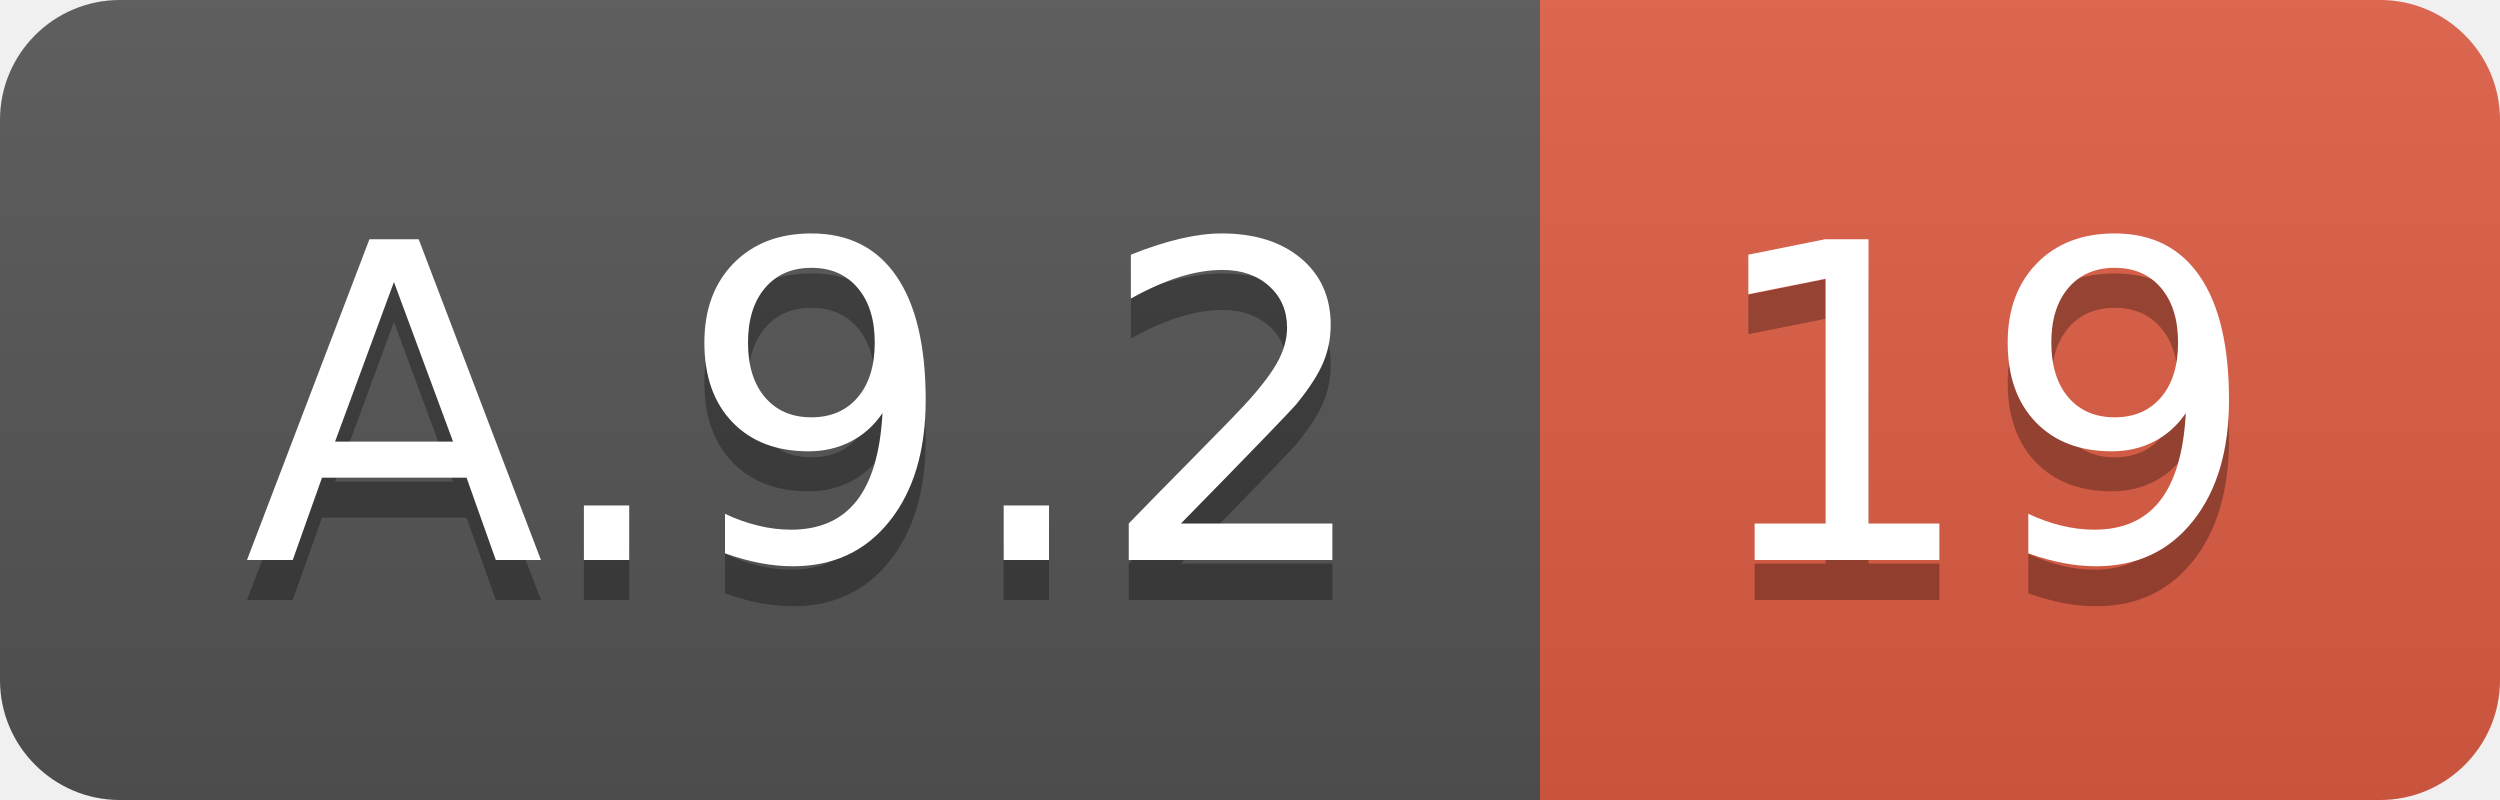
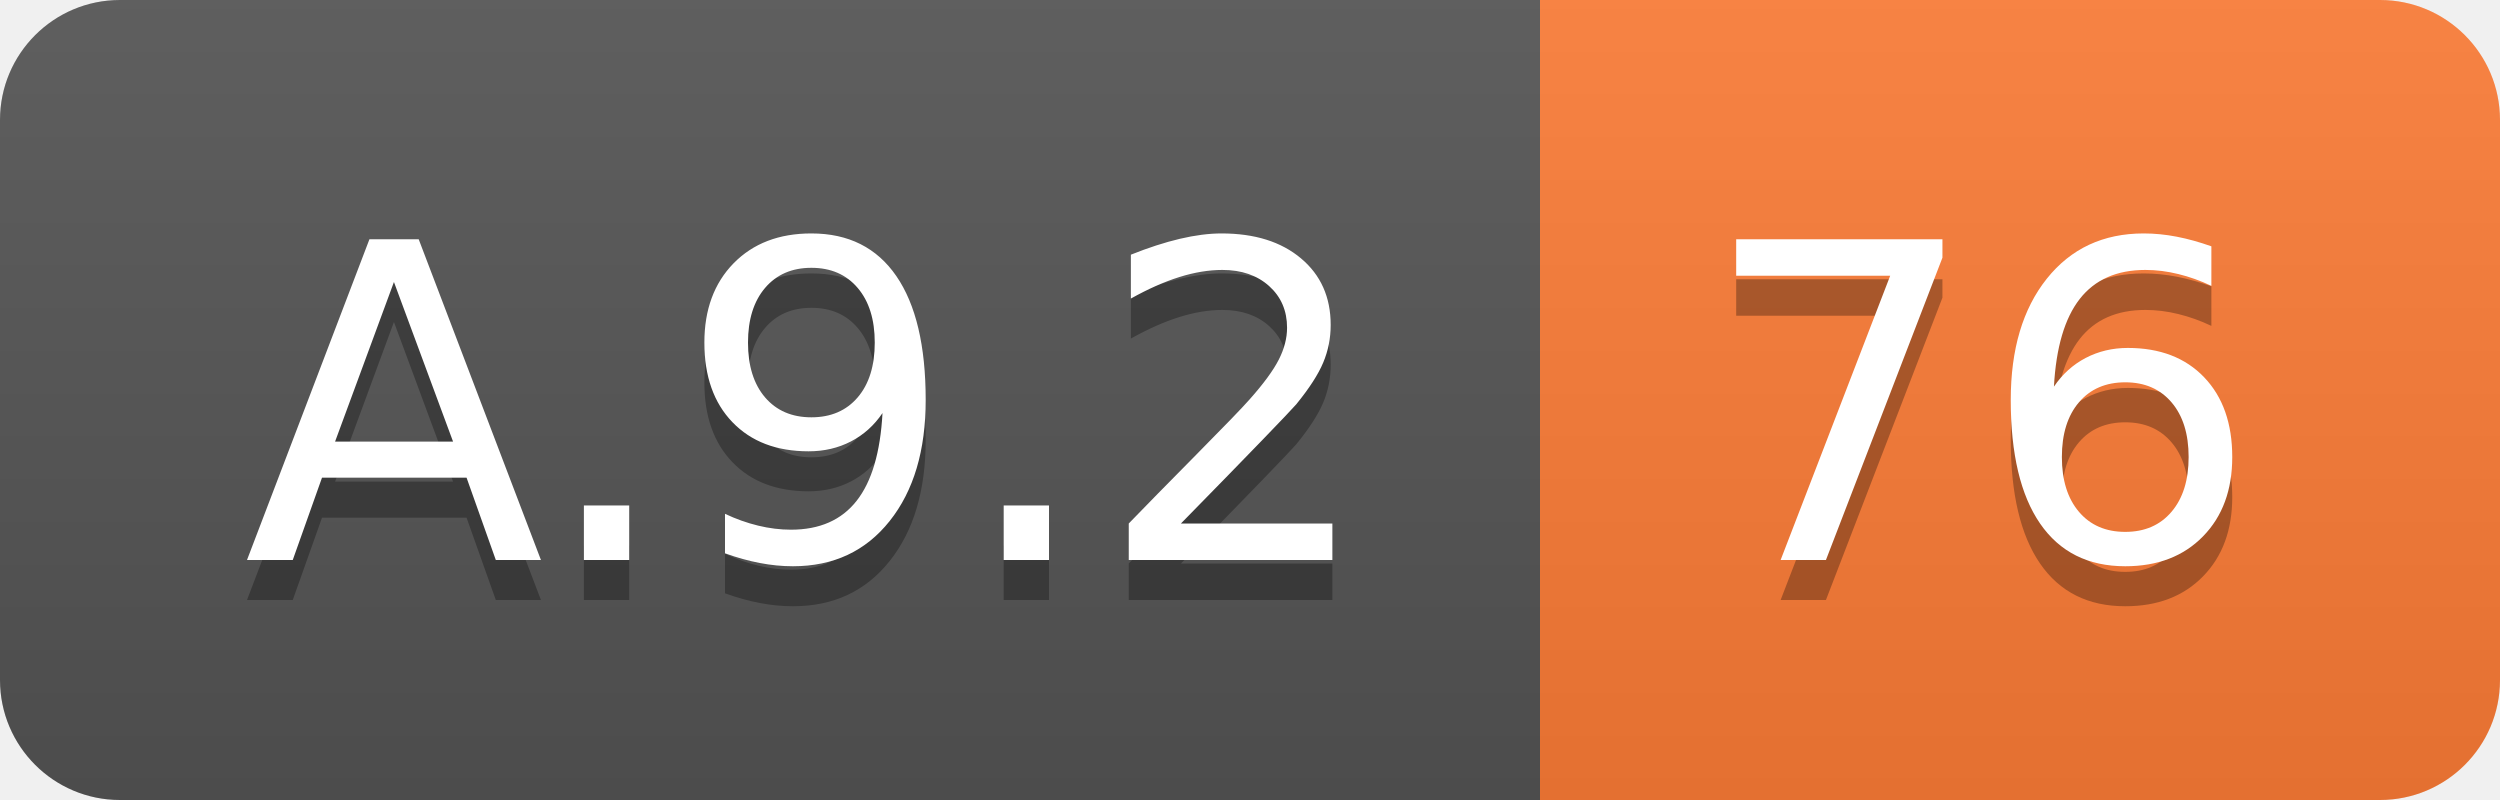
<svg xmlns="http://www.w3.org/2000/svg" width="62.5" height="20">
  <linearGradient id="smooth" x2="0" y2="100%">
    <stop offset="0" stop-color="#bbb" stop-opacity=".1" />
    <stop offset="1" stop-opacity=".1" />
  </linearGradient>
  <clipPath id="round">
    <rect width="62.5" height="20" rx="3" fill="#fff" />
  </clipPath>
  <g clip-path="url(#round)">
    <rect width="38.5" height="20" fill="#555" />
-     <rect x="38.5" width="24.0" height="20" fill="#e05d44" />
+     <rect x="38.5" width="24.0" height="20" fill="#fe7d37" />
    <rect width="62.5" height="20" fill="url(#smooth)" />
  </g>
  <g fill="#fff" text-anchor="middle" font-family="DejaVu Sans,Verdana,Geneva,sans-serif" font-size="110">
    <text x="202.5" y="150" fill="#010101" fill-opacity=".3" transform="scale(0.1)" textLength="285.0" lengthAdjust="spacing">A.9.2</text>
    <text x="202.5" y="140" transform="scale(0.1)" textLength="285.0" lengthAdjust="spacing">A.9.2</text>
-     <text x="495.0" y="150" fill="#010101" fill-opacity=".3" transform="scale(0.1)" textLength="140.0" lengthAdjust="spacing">19</text>
-     <text x="495.0" y="140" transform="scale(0.1)" textLength="140.0" lengthAdjust="spacing">19</text>
+     <text x="495.0" y="150" fill="#010101" fill-opacity=".3" transform="scale(0.1)" textLength="140.0" lengthAdjust="spacing">76</text>
+     <text x="495.0" y="140" transform="scale(0.1)" textLength="140.0" lengthAdjust="spacing">76</text>
  </g>
</svg>
